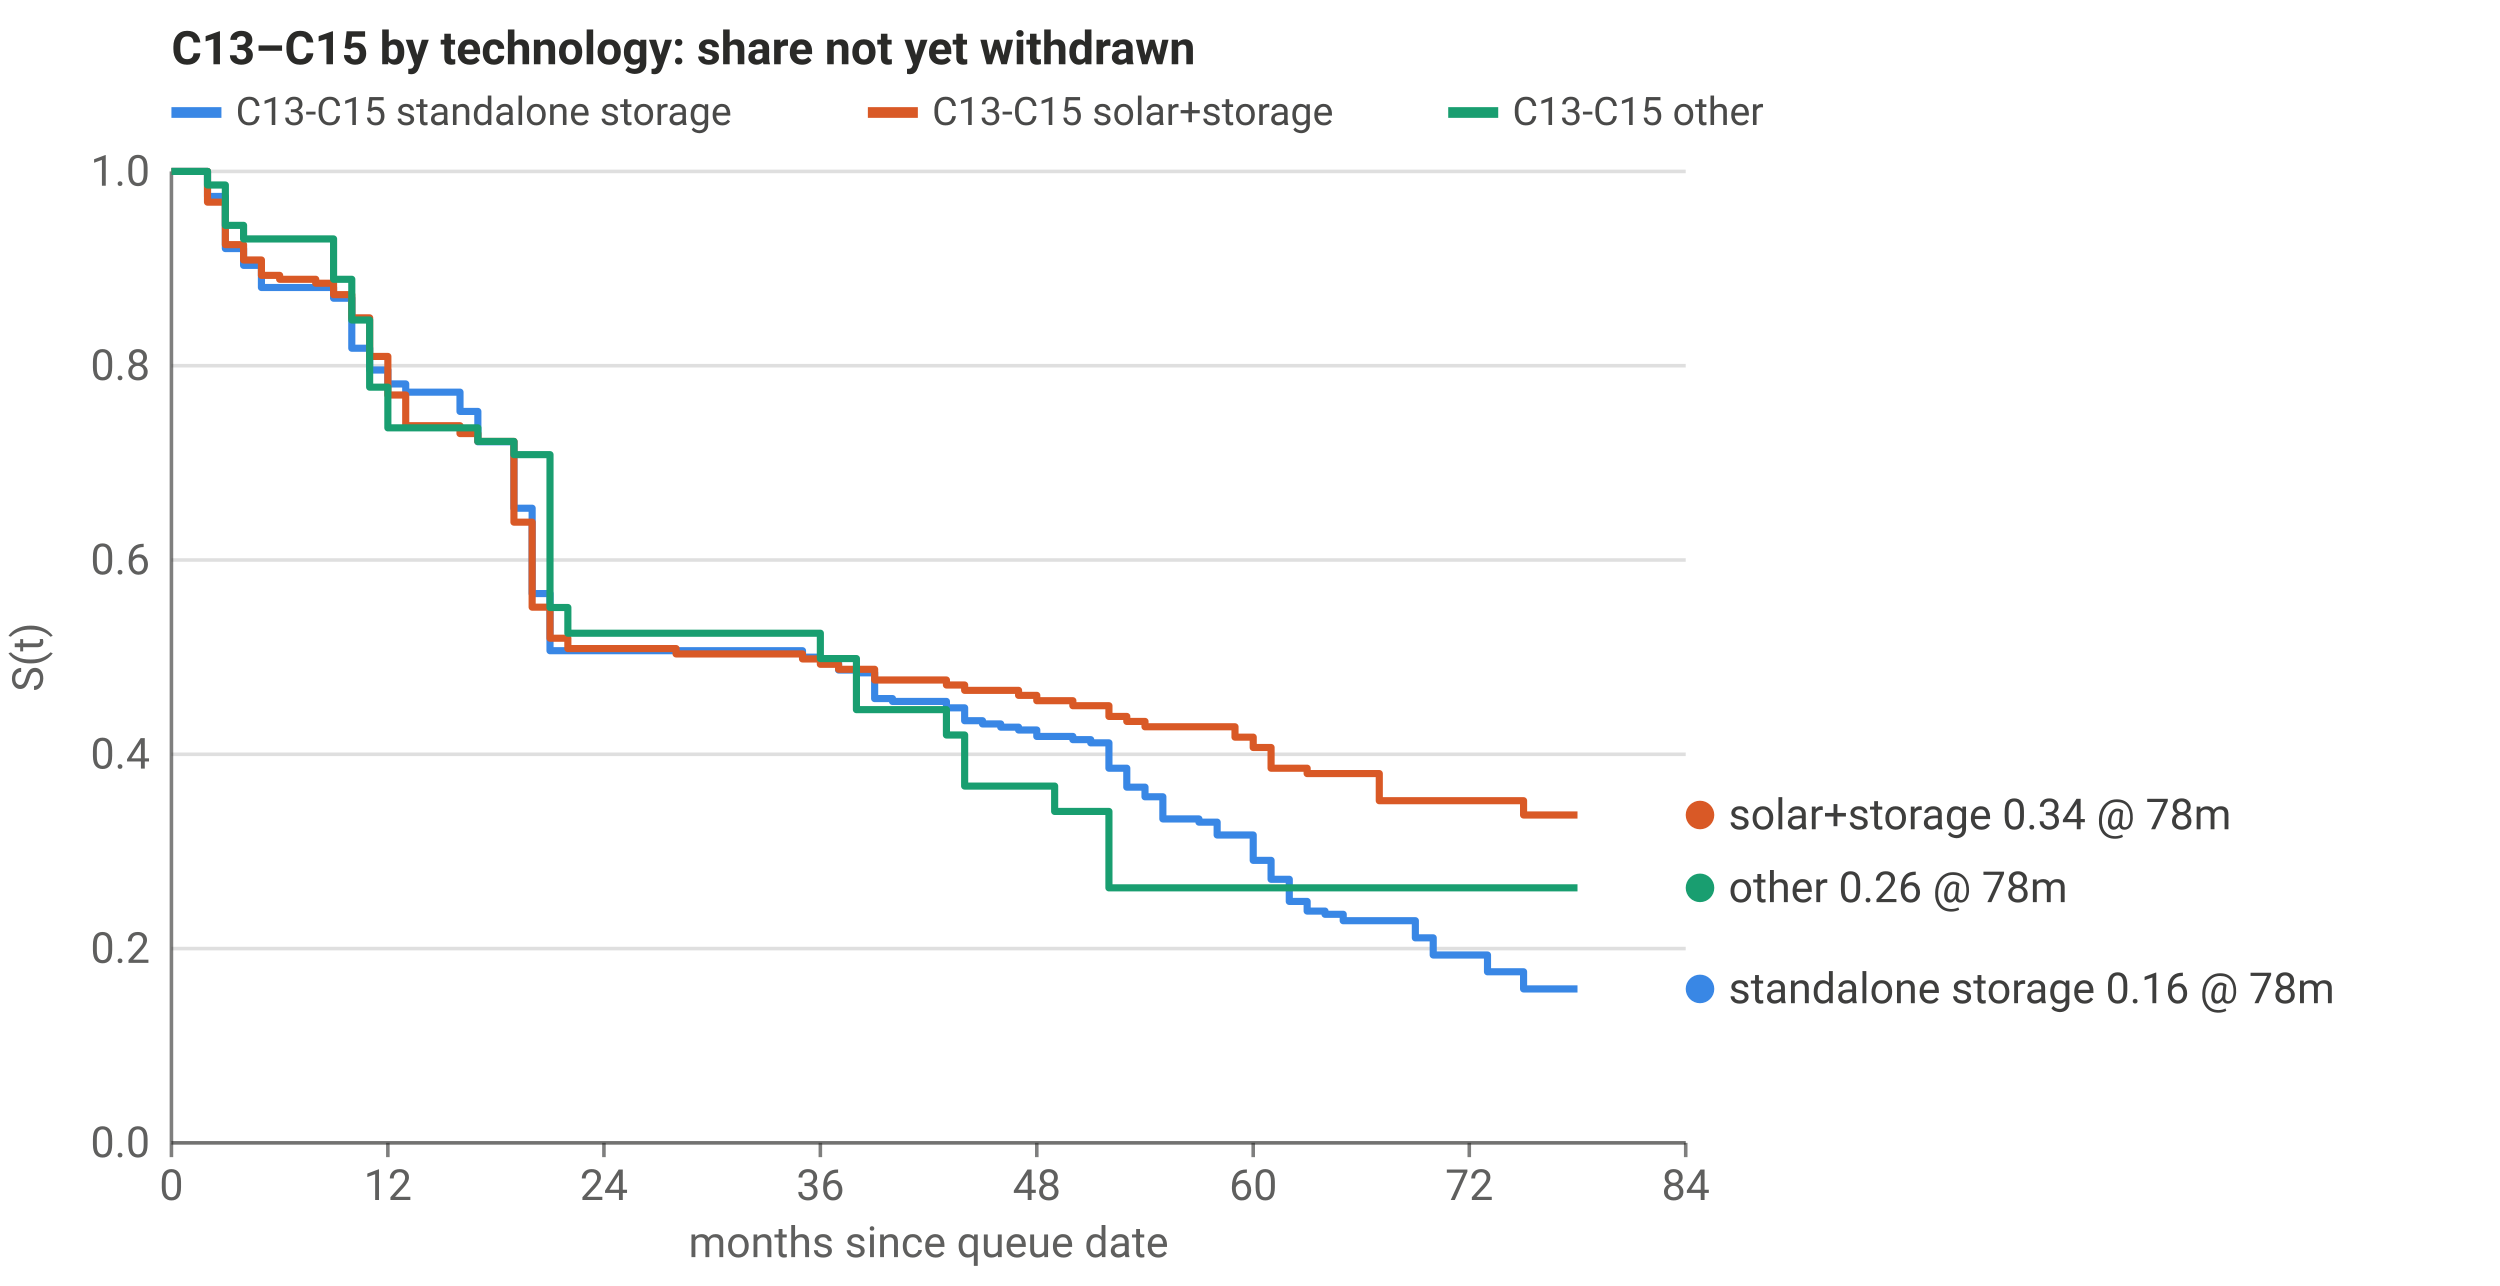
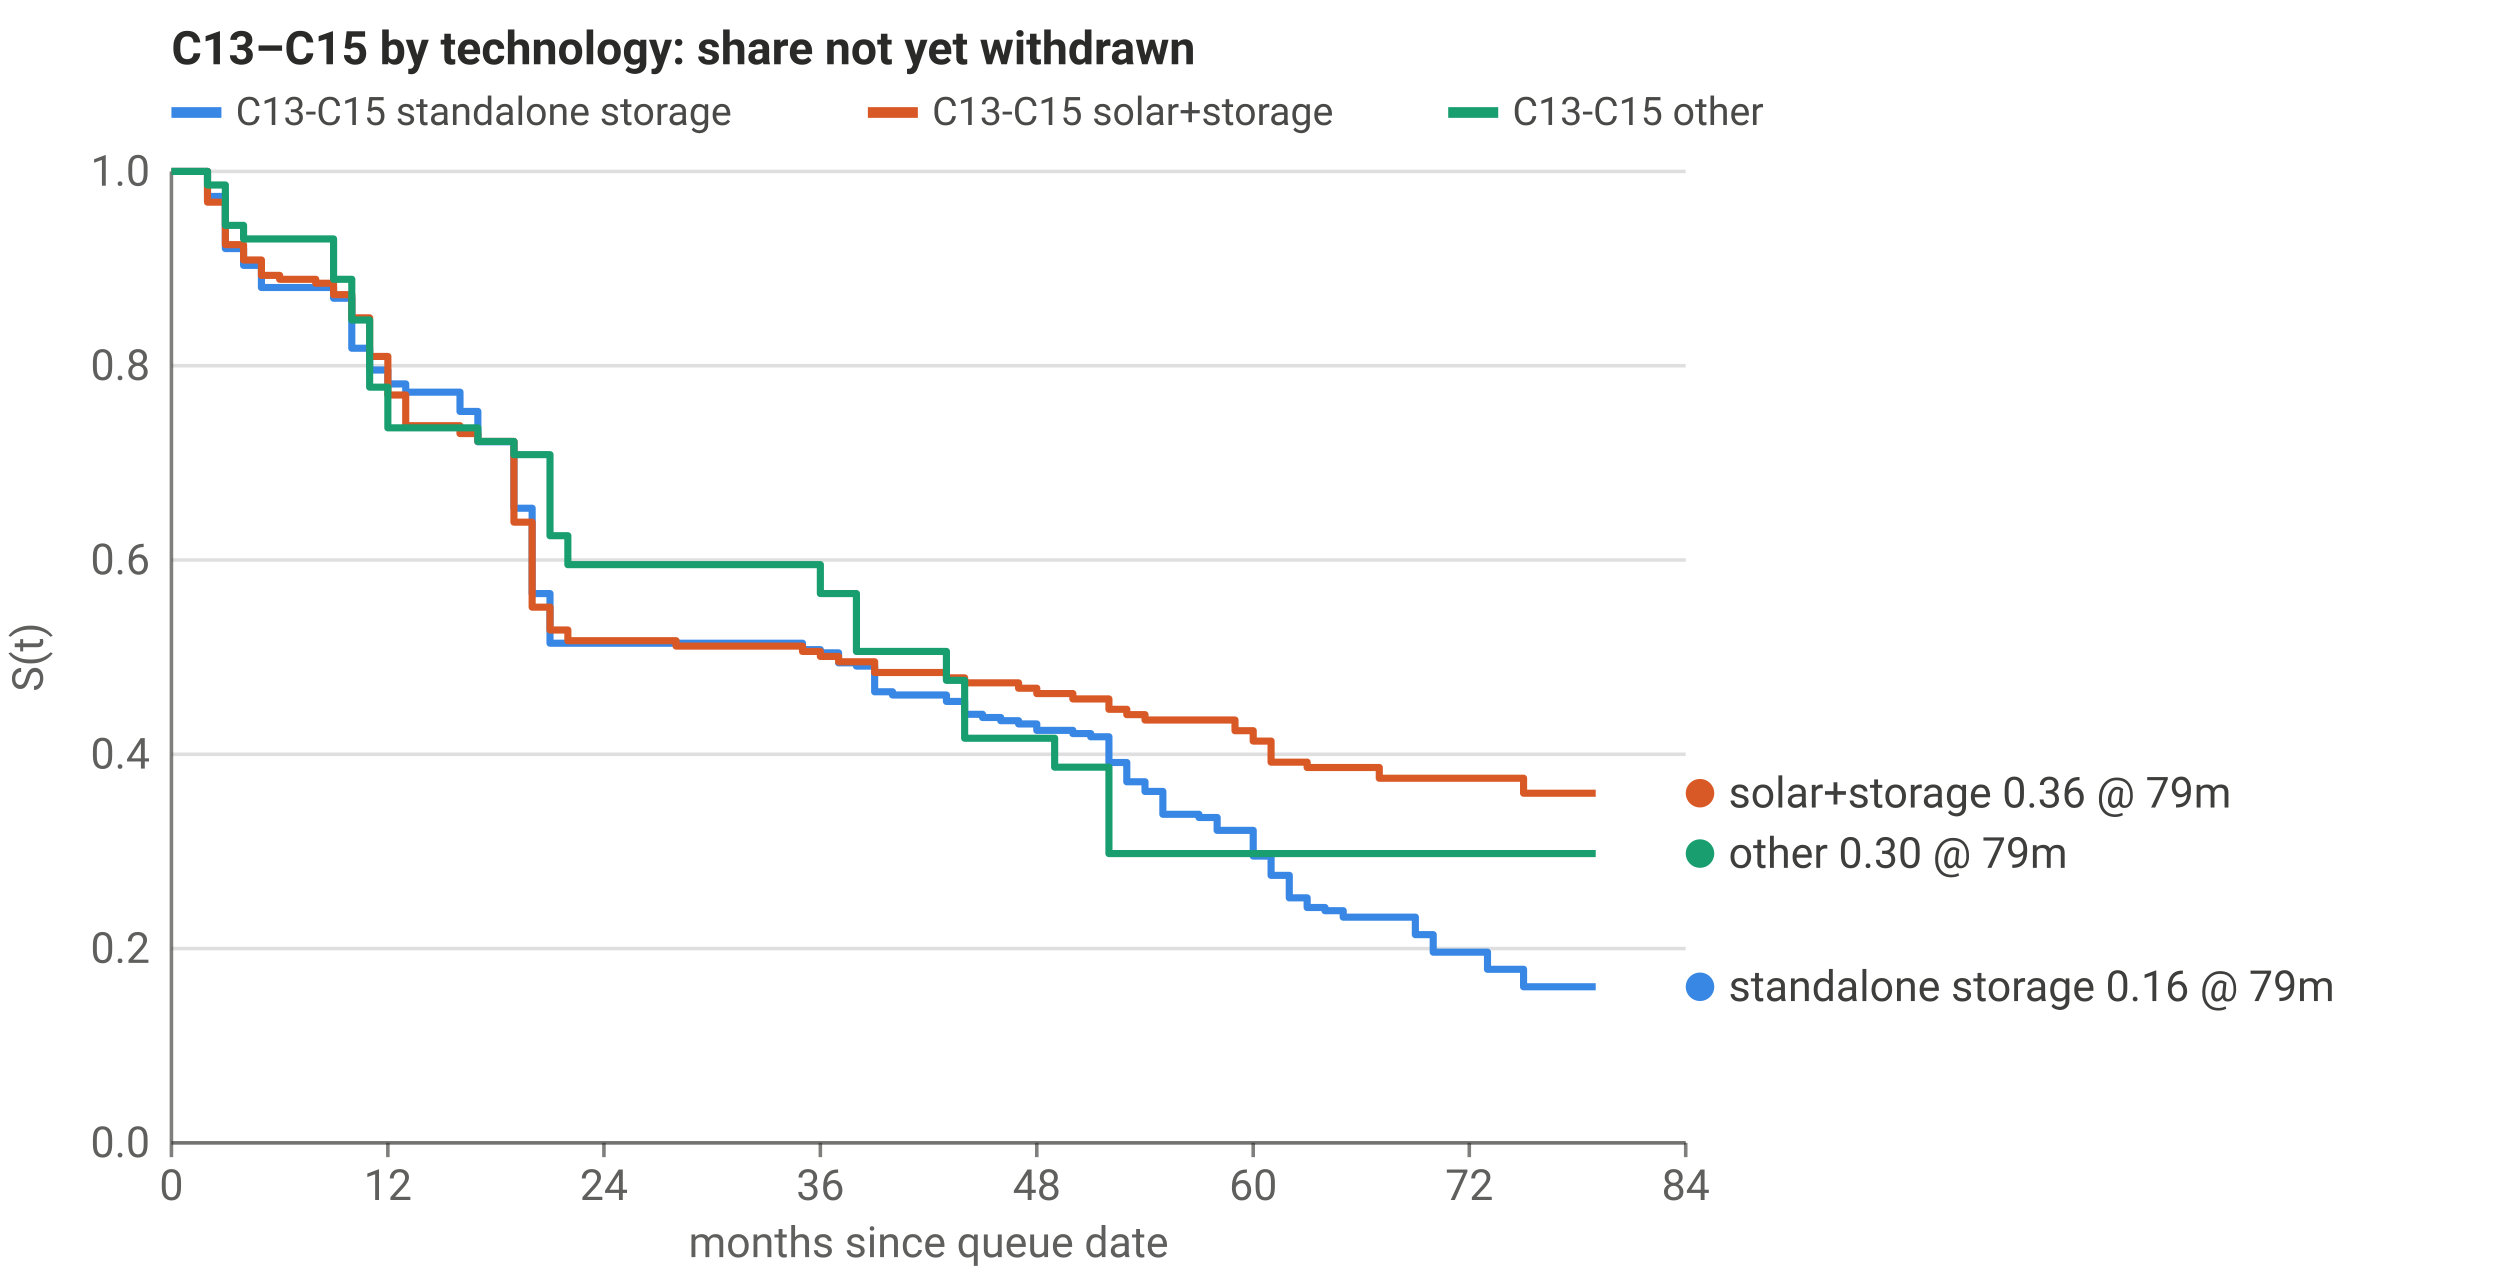
<svg xmlns="http://www.w3.org/2000/svg" viewBox="0 0 700 360" width="700" height="360" role="img" aria-label="C13–C15 by technology: share not yet withdrawn" font-family="system-ui,-apple-system,Segoe UI,Roboto,sans-serif" font-size="12" fill="currentColor">
  <style>svg{color:#2a2a28}@media (prefers-color-scheme: dark){svg{color:#d8d8d2}}</style>
  <text x="48" y="18" font-size="13" font-weight="600">C13–C15 by technology: share not yet withdrawn</text>
  <line x1="48" x2="472" y1="320.0" y2="320.0" stroke="currentColor" stroke-opacity="0.15" stroke-width="1" />
  <text x="42" y="324.0" text-anchor="end" fill-opacity="0.75">0.0</text>
  <line x1="48" x2="472" y1="265.6" y2="265.6" stroke="currentColor" stroke-opacity="0.15" stroke-width="1" />
  <text x="42" y="269.6" text-anchor="end" fill-opacity="0.75">0.2</text>
  <line x1="48" x2="472" y1="211.2" y2="211.2" stroke="currentColor" stroke-opacity="0.15" stroke-width="1" />
  <text x="42" y="215.2" text-anchor="end" fill-opacity="0.75">0.4</text>
  <line x1="48" x2="472" y1="156.8" y2="156.8" stroke="currentColor" stroke-opacity="0.15" stroke-width="1" />
  <text x="42" y="160.8" text-anchor="end" fill-opacity="0.75">0.6</text>
  <line x1="48" x2="472" y1="102.4" y2="102.4" stroke="currentColor" stroke-opacity="0.15" stroke-width="1" />
  <text x="42" y="106.4" text-anchor="end" fill-opacity="0.75">0.8</text>
  <line x1="48" x2="472" y1="48.0" y2="48.0" stroke="currentColor" stroke-opacity="0.15" stroke-width="1" />
  <text x="42" y="52.0" text-anchor="end" fill-opacity="0.75">1.0</text>
  <line x1="48.0" x2="48.0" y1="320" y2="324" stroke="currentColor" stroke-opacity="0.6" />
  <text x="48.0" y="336" text-anchor="middle" fill-opacity="0.75">0</text>
  <line x1="108.6" x2="108.6" y1="320" y2="324" stroke="currentColor" stroke-opacity="0.6" />
  <text x="108.6" y="336" text-anchor="middle" fill-opacity="0.75">12</text>
  <line x1="169.1" x2="169.1" y1="320" y2="324" stroke="currentColor" stroke-opacity="0.6" />
  <text x="169.1" y="336" text-anchor="middle" fill-opacity="0.75">24</text>
  <line x1="229.7" x2="229.7" y1="320" y2="324" stroke="currentColor" stroke-opacity="0.6" />
  <text x="229.7" y="336" text-anchor="middle" fill-opacity="0.75">36</text>
  <line x1="290.3" x2="290.3" y1="320" y2="324" stroke="currentColor" stroke-opacity="0.6" />
  <text x="290.3" y="336" text-anchor="middle" fill-opacity="0.75">48</text>
  <line x1="350.9" x2="350.9" y1="320" y2="324" stroke="currentColor" stroke-opacity="0.6" />
  <text x="350.9" y="336" text-anchor="middle" fill-opacity="0.75">60</text>
  <line x1="411.4" x2="411.4" y1="320" y2="324" stroke="currentColor" stroke-opacity="0.6" />
  <text x="411.4" y="336" text-anchor="middle" fill-opacity="0.75">72</text>
  <line x1="472.0" x2="472.0" y1="320" y2="324" stroke="currentColor" stroke-opacity="0.6" />
  <text x="472.0" y="336" text-anchor="middle" fill-opacity="0.75">84</text>
  <line x1="48" x2="472" y1="320" y2="320" stroke="currentColor" stroke-opacity="0.6" />
  <line x1="48" x2="48" y1="48" y2="320" stroke="currentColor" stroke-opacity="0.6" />
  <text x="260.0" y="352" text-anchor="middle" fill-opacity="0.75">months since queue date</text>
  <text transform="translate(12,184.0) rotate(-90)" text-anchor="middle" fill-opacity="0.75">S(t)</text>
-   <polyline points="48.0,48.0 53.0,48.0 53.0,48.0 58.1,48.0 58.1,55.0 63.1,55.0 63.1,69.6 68.2,69.6 68.2,74.3 73.2,74.3 73.2,80.5 78.3,80.5 78.3,80.5 83.3,80.5 83.3,80.5 88.4,80.5 88.4,80.5 93.4,80.5 93.4,83.5 98.5,83.5 98.5,97.5 103.5,97.5 103.5,103.6 108.6,103.6 108.6,107.5 113.6,107.5 113.6,109.8 118.7,109.8 118.7,109.8 123.7,109.8 123.7,109.8 128.8,109.8 128.8,115.2 133.8,115.2 133.8,123.7 138.9,123.7 138.9,123.7 143.9,123.7 143.9,142.3 149.0,142.3 149.0,166.2 154.0,166.2 154.0,182.2 159.0,182.2 159.0,182.2 164.1,182.2 164.1,182.2 169.1,182.2 169.1,182.2 174.2,182.2 174.2,182.2 179.2,182.2 179.2,182.2 184.3,182.2 184.3,182.2 189.3,182.2 189.3,182.2 194.4,182.2 194.4,182.2 199.4,182.2 199.4,182.2 204.5,182.2 204.5,182.2 209.5,182.2 209.5,182.2 214.6,182.2 214.6,182.2 219.6,182.2 219.6,182.2 224.7,182.2 224.7,184.0 229.7,184.0 229.7,184.9 234.8,184.9 234.8,187.6 239.8,187.6 239.8,188.4 244.9,188.4 244.9,195.6 249.9,195.6 249.9,196.4 255.0,196.4 255.0,196.4 260.0,196.4 260.0,196.4 265.0,196.4 265.0,198.2 270.1,198.2 270.1,201.8 275.1,201.8 275.1,202.7 280.2,202.7 280.2,203.6 285.2,203.6 285.2,204.4 290.3,204.4 290.3,206.2 295.3,206.2 295.3,206.2 300.4,206.2 300.4,207.1 305.4,207.1 305.4,208.0 310.5,208.0 310.5,215.1 315.5,215.1 315.5,220.4 320.6,220.4 320.6,223.1 325.6,223.1 325.6,229.3 330.7,229.3 330.7,229.3 335.7,229.3 335.7,230.2 340.8,230.2 340.8,233.8 345.8,233.8 345.8,233.8 350.9,233.8 350.9,240.9 355.9,240.9 355.9,246.2 361.0,246.2 361.0,252.4 366.0,252.4 366.0,255.1 371.0,255.1 371.0,256.0 376.1,256.0 376.1,257.8 381.1,257.8 381.1,257.8 386.2,257.8 386.2,257.8 391.2,257.8 391.2,257.8 396.3,257.8 396.3,262.6 401.3,262.6 401.3,267.4 406.4,267.4 406.4,267.4 411.4,267.4 411.4,267.4 416.5,267.4 416.5,272.1 421.5,272.1 421.5,272.1 426.6,272.1 426.6,276.9 431.6,276.9 431.6,276.9 436.7,276.9 436.7,276.9 441.7,276.9 441.7,276.9" fill="none" stroke="#3987e5" stroke-width="2" stroke-linejoin="round" />
-   <polyline points="48.0,48.0 53.0,48.0 53.0,48.0 58.1,48.0 58.1,56.6 63.1,56.6 63.1,68.5 68.2,68.5 68.2,72.8 73.2,72.8 73.2,77.1 78.3,77.1 78.3,78.2 83.3,78.2 83.3,78.2 88.4,78.2 88.4,79.3 93.4,79.3 93.4,82.5 98.5,82.5 98.5,89.0 103.5,89.0 103.5,99.8 108.6,99.8 108.6,110.6 113.6,110.6 113.6,119.2 118.7,119.2 118.7,119.2 123.7,119.2 123.7,119.2 128.8,119.2 128.8,121.4 133.8,121.4 133.8,123.6 138.9,123.6 138.9,123.6 143.9,123.6 143.9,146.2 149.0,146.2 149.0,170.0 154.0,170.0 154.0,178.7 159.0,178.7 159.0,181.6 164.1,181.6 164.1,181.6 169.1,181.6 169.1,181.6 174.2,181.6 174.2,181.6 179.2,181.6 179.2,181.6 184.3,181.6 184.3,181.6 189.3,181.6 189.3,183.1 194.4,183.1 194.4,183.1 199.4,183.1 199.4,183.1 204.5,183.1 204.5,183.1 209.5,183.1 209.5,183.1 214.6,183.1 214.6,183.1 219.6,183.1 219.6,183.1 224.7,183.1 224.7,184.5 229.7,184.5 229.7,186.0 234.8,186.0 234.8,187.4 239.8,187.4 239.8,187.4 244.9,187.4 244.9,190.4 249.9,190.4 249.9,190.4 255.0,190.4 255.0,190.4 260.0,190.4 260.0,190.4 265.0,190.4 265.0,191.8 270.1,191.8 270.1,193.3 275.1,193.3 275.1,193.3 280.2,193.3 280.2,193.3 285.2,193.3 285.2,194.7 290.3,194.7 290.3,196.2 295.3,196.2 295.3,196.2 300.4,196.2 300.4,197.6 305.4,197.6 305.4,197.6 310.5,197.6 310.5,200.6 315.5,200.6 315.5,202.0 320.6,202.0 320.6,203.5 325.6,203.5 325.6,203.5 330.7,203.5 330.7,203.5 335.7,203.5 335.7,203.5 340.8,203.5 340.8,203.5 345.8,203.5 345.8,206.4 350.9,206.4 350.9,209.3 355.9,209.3 355.9,215.1 361.0,215.1 361.0,215.1 366.0,215.1 366.0,216.6 371.0,216.6 371.0,216.6 376.1,216.6 376.1,216.6 381.1,216.6 381.1,216.6 386.2,216.6 386.2,224.2 391.2,224.2 391.2,224.2 396.3,224.2 396.3,224.2 401.3,224.2 401.3,224.2 406.4,224.2 406.4,224.2 411.4,224.2 411.4,224.2 416.5,224.2 416.5,224.2 421.5,224.2 421.5,224.2 426.6,224.2 426.6,228.2 431.6,228.2 431.6,228.2 436.7,228.2 436.7,228.2 441.7,228.2 441.7,228.2" fill="none" stroke="#d95926" stroke-width="2" stroke-linejoin="round" />
-   <polyline points="48.0,48.0 53.0,48.0 53.0,48.0 58.1,48.0 58.1,51.8 63.1,51.8 63.1,63.1 68.2,63.1 68.2,66.9 73.2,66.9 73.2,66.9 78.3,66.9 78.3,66.9 83.3,66.9 83.3,66.9 88.4,66.9 88.4,66.9 93.4,66.9 93.4,78.2 98.5,78.2 98.5,89.6 103.5,89.6 103.5,108.4 108.6,108.4 108.6,119.8 113.6,119.8 113.6,119.8 118.7,119.8 118.7,119.8 123.7,119.8 123.7,119.8 128.8,119.8 128.8,119.8 133.8,119.8 133.8,123.6 138.9,123.6 138.9,123.6 143.9,123.6 143.9,127.3 149.0,127.3 149.0,127.3 154.0,127.3 154.0,170.1 159.0,170.1 159.0,177.3 164.1,177.3 164.1,177.3 169.1,177.3 169.1,177.3 174.2,177.3 174.2,177.3 179.2,177.3 179.2,177.3 184.3,177.3 184.3,177.3 189.3,177.3 189.3,177.3 194.4,177.3 194.4,177.3 199.4,177.3 199.4,177.3 204.5,177.3 204.5,177.3 209.5,177.3 209.5,177.3 214.6,177.3 214.6,177.3 219.6,177.3 219.6,177.3 224.7,177.3 224.7,177.3 229.7,177.3 229.7,184.4 234.8,184.4 234.8,184.4 239.8,184.4 239.8,198.7 244.9,198.7 244.9,198.7 249.9,198.7 249.9,198.7 255.0,198.7 255.0,198.7 260.0,198.7 260.0,198.7 265.0,198.7 265.0,205.8 270.1,205.8 270.1,220.1 275.1,220.1 275.1,220.1 280.2,220.1 280.2,220.1 285.2,220.1 285.2,220.1 290.3,220.1 290.3,220.1 295.3,220.1 295.3,227.2 300.4,227.2 300.4,227.2 305.4,227.2 305.4,227.2 310.5,227.2 310.5,248.6 315.5,248.6 315.5,248.6 320.6,248.6 320.6,248.6 325.6,248.6 325.6,248.6 330.7,248.6 330.7,248.6 335.7,248.6 335.7,248.6 340.8,248.6 340.8,248.6 345.8,248.6 345.8,248.6 350.9,248.6 350.9,248.6 355.9,248.6 355.9,248.6 361.0,248.6 361.0,248.6 366.0,248.6 366.0,248.6 371.0,248.6 371.0,248.6 376.1,248.6 376.1,248.6 381.1,248.6 381.1,248.6 386.2,248.6 386.2,248.6 391.2,248.6 391.2,248.6 396.3,248.6 396.3,248.6 401.3,248.6 401.3,248.6 406.4,248.6 406.4,248.6 411.4,248.6 411.4,248.6 416.5,248.6 416.5,248.6 421.5,248.6 421.5,248.6 426.6,248.6 426.6,248.6 431.6,248.6 431.6,248.6 436.7,248.6 436.7,248.6 441.7,248.6 441.7,248.6" fill="none" stroke="#199e70" stroke-width="2" stroke-linejoin="round" />
-   <circle cx="476" cy="228.2" r="4" fill="#d95926" />
-   <text x="484" y="232.2" fill-opacity="0.9">solar+storage 0.34 @ 78m</text>
-   <circle cx="476" cy="248.6" r="4" fill="#199e70" />
-   <text x="484" y="252.6" fill-opacity="0.9">other 0.26 @ 78m</text>
-   <circle cx="476" cy="276.9" r="4" fill="#3987e5" />
-   <text x="484" y="280.9" fill-opacity="0.9">standalone storage 0.16 @ 78m</text>
+   <polyline points="48.0,48.0 53.0,48.0 53.0,48.0 58.1,48.0 58.1,55.0 63.1,55.0 63.1,69.6 68.2,69.6 68.2,74.3 73.2,74.3 73.2,80.5 78.3,80.5 78.3,80.5 83.3,80.5 83.3,80.5 88.4,80.5 88.4,80.5 93.4,80.5 93.4,83.5 98.5,83.5 98.5,97.5 103.5,97.5 103.5,103.6 108.6,103.6 108.6,107.5 113.6,107.5 113.6,109.8 118.7,109.8 118.7,109.8 123.7,109.8 123.7,109.8 128.8,109.8 128.8,115.2 133.8,115.2 133.8,123.7 138.9,123.7 138.9,123.7 143.9,123.7 143.9,142.3 149.0,142.3 149.0,166.2 154.0,166.2 154.0,180.1 159.0,180.1 159.0,180.1 164.1,180.1 164.1,180.1 169.1,180.1 169.1,180.1 174.2,180.1 174.2,180.1 179.2,180.1 179.2,180.1 184.3,180.1 184.3,180.1 189.3,180.1 189.3,180.1 194.4,180.1 194.4,180.1 199.4,180.1 199.4,180.1 204.5,180.1 204.5,180.1 209.5,180.1 209.5,180.1 214.6,180.1 214.6,180.1 219.6,180.1 219.6,180.1 224.7,180.1 224.7,181.9 229.7,181.9 229.7,182.8 234.8,182.8 234.8,185.6 239.8,185.6 239.8,186.5 244.9,186.5 244.9,193.7 249.9,193.7 249.9,194.6 255.0,194.6 255.0,194.6 260.0,194.6 260.0,194.6 265.0,194.6 265.0,196.4 270.1,196.4 270.1,200.0 275.1,200.0 275.1,200.9 280.2,200.9 280.2,201.8 285.2,201.8 285.2,202.7 290.3,202.7 290.3,204.5 295.3,204.5 295.3,204.5 300.4,204.5 300.4,205.4 305.4,205.4 305.4,206.3 310.5,206.3 310.5,213.5 315.5,213.5 315.5,218.9 320.6,218.9 320.6,221.6 325.6,221.6 325.6,228.0 330.7,228.0 330.7,228.0 335.7,228.0 335.7,228.9 340.8,228.9 340.8,232.5 345.8,232.5 345.8,232.5 350.9,232.5 350.9,239.7 355.9,239.7 355.9,245.1 361.0,245.1 361.0,251.4 366.0,251.4 366.0,254.1 371.0,254.1 371.0,255.0 376.1,255.0 376.1,256.8 381.1,256.8 381.1,256.8 386.2,256.8 386.2,256.8 391.2,256.8 391.2,256.8 396.3,256.8 396.3,261.7 401.3,261.7 401.3,266.6 406.4,266.6 406.4,266.6 411.4,266.6 411.4,266.6 416.5,266.6 416.5,271.4 421.5,271.4 421.5,271.4 426.6,271.4 426.6,276.3 431.6,276.3 431.6,276.3 436.7,276.3 436.7,276.3 441.7,276.3 441.7,276.3 446.8,276.3 446.8,276.3" fill="none" stroke="#3987e5" stroke-width="2" stroke-linejoin="round" />
+   <polyline points="48.0,48.0 53.0,48.0 53.0,48.0 58.1,48.0 58.1,56.6 63.1,56.6 63.1,68.5 68.2,68.5 68.2,72.8 73.2,72.8 73.2,77.1 78.3,77.1 78.3,78.2 83.3,78.2 83.3,78.2 88.4,78.2 88.4,79.3 93.4,79.3 93.4,82.5 98.5,82.5 98.5,89.0 103.5,89.0 103.5,99.8 108.6,99.8 108.6,110.6 113.6,110.6 113.6,119.2 118.7,119.2 118.7,119.2 123.7,119.2 123.7,119.2 128.8,119.2 128.8,121.4 133.8,121.4 133.8,123.6 138.9,123.6 138.9,123.6 143.9,123.6 143.9,146.2 149.0,146.2 149.0,170.0 154.0,170.0 154.0,176.4 159.0,176.4 159.0,179.4 164.1,179.4 164.1,179.4 169.1,179.4 169.1,179.4 174.2,179.4 174.2,179.4 179.2,179.4 179.2,179.4 184.3,179.4 184.3,179.4 189.3,179.4 189.3,180.9 194.4,180.9 194.4,180.9 199.4,180.9 199.4,180.9 204.5,180.9 204.5,180.9 209.5,180.9 209.5,180.9 214.6,180.9 214.6,180.9 219.6,180.9 219.6,180.9 224.7,180.9 224.7,182.4 229.7,182.4 229.7,183.8 234.8,183.8 234.8,185.3 239.8,185.3 239.8,185.3 244.9,185.3 244.9,188.3 249.9,188.3 249.9,188.3 255.0,188.3 255.0,188.3 260.0,188.3 260.0,188.3 265.0,188.3 265.0,189.8 270.1,189.8 270.1,191.2 275.1,191.2 275.1,191.2 280.2,191.2 280.2,191.2 285.2,191.2 285.2,192.7 290.3,192.7 290.3,194.2 295.3,194.2 295.3,194.2 300.4,194.2 300.4,195.7 305.4,195.7 305.4,195.7 310.5,195.7 310.5,198.6 315.5,198.6 315.5,200.1 320.6,200.1 320.6,201.6 325.6,201.6 325.6,201.6 330.7,201.6 330.7,201.6 335.7,201.6 335.7,201.6 340.8,201.6 340.8,201.6 345.8,201.6 345.8,204.6 350.9,204.6 350.9,207.5 355.9,207.5 355.9,213.4 361.0,213.4 361.0,213.4 366.0,213.4 366.0,214.9 371.0,214.9 371.0,214.9 376.1,214.9 376.1,214.9 381.1,214.9 381.1,214.9 386.2,214.9 386.2,217.9 391.2,217.9 391.2,217.9 396.3,217.9 396.3,217.9 401.3,217.9 401.3,217.9 406.4,217.9 406.4,217.9 411.4,217.9 411.4,217.9 416.5,217.9 416.5,217.9 421.5,217.9 421.5,217.9 426.6,217.9 426.6,222.1 431.6,222.1 431.6,222.1 436.7,222.1 436.7,222.1 441.7,222.1 441.7,222.1 446.8,222.1 446.8,222.1" fill="none" stroke="#d95926" stroke-width="2" stroke-linejoin="round" />
+   <polyline points="48.0,48.0 53.0,48.0 53.0,48.0 58.1,48.0 58.1,51.8 63.1,51.8 63.1,63.1 68.2,63.1 68.2,66.9 73.2,66.9 73.2,66.9 78.3,66.9 78.3,66.9 83.3,66.9 83.3,66.9 88.4,66.9 88.4,66.9 93.4,66.9 93.4,78.2 98.5,78.2 98.5,89.6 103.5,89.6 103.5,108.4 108.6,108.4 108.6,119.8 113.6,119.8 113.6,119.8 118.7,119.8 118.7,119.8 123.7,119.8 123.7,119.8 128.8,119.8 128.8,119.8 133.8,119.8 133.8,123.6 138.9,123.6 138.9,123.6 143.9,123.6 143.9,127.3 149.0,127.3 149.0,127.3 154.0,127.3 154.0,150.0 159.0,150.0 159.0,158.1 164.1,158.1 164.1,158.1 169.1,158.1 169.1,158.1 174.2,158.1 174.2,158.1 179.2,158.1 179.2,158.1 184.3,158.1 184.3,158.1 189.3,158.1 189.3,158.1 194.4,158.1 194.4,158.1 199.4,158.1 199.4,158.1 204.5,158.1 204.5,158.1 209.5,158.1 209.5,158.1 214.6,158.1 214.6,158.1 219.6,158.1 219.6,158.1 224.7,158.1 224.7,158.1 229.7,158.1 229.7,166.2 234.8,166.2 234.8,166.2 239.8,166.2 239.8,182.4 244.9,182.4 244.9,182.4 249.9,182.4 249.9,182.4 255.0,182.4 255.0,182.4 260.0,182.4 260.0,182.4 265.0,182.4 265.0,190.5 270.1,190.5 270.1,206.7 275.1,206.7 275.1,206.7 280.2,206.7 280.2,206.7 285.2,206.7 285.2,206.7 290.3,206.7 290.3,206.7 295.3,206.7 295.3,214.8 300.4,214.8 300.4,214.8 305.4,214.8 305.4,214.8 310.5,214.8 310.5,239.0 315.5,239.0 315.5,239.0 320.6,239.0 320.6,239.0 325.6,239.0 325.6,239.0 330.7,239.0 330.7,239.0 335.7,239.0 335.7,239.0 340.8,239.0 340.8,239.0 345.8,239.0 345.8,239.0 350.9,239.0 350.9,239.0 355.9,239.0 355.9,239.0 361.0,239.0 361.0,239.0 366.0,239.0 366.0,239.0 371.0,239.0 371.0,239.0 376.1,239.0 376.1,239.0 381.1,239.0 381.1,239.0 386.2,239.0 386.2,239.0 391.2,239.0 391.2,239.0 396.3,239.0 396.3,239.0 401.3,239.0 401.3,239.0 406.4,239.0 406.4,239.0 411.4,239.0 411.4,239.0 416.5,239.0 416.5,239.0 421.5,239.0 421.5,239.0 426.6,239.0 426.6,239.0 431.6,239.0 431.6,239.0 436.7,239.0 436.7,239.0 441.7,239.0 441.7,239.0 446.8,239.0 446.8,239.0" fill="none" stroke="#199e70" stroke-width="2" stroke-linejoin="round" />
+   <circle cx="476" cy="222.1" r="4" fill="#d95926" />
+   <text x="484" y="226.1" fill-opacity="0.9">solar+storage 0.36 @ 79m</text>
+   <circle cx="476" cy="239.0" r="4" fill="#199e70" />
+   <text x="484" y="243.0" fill-opacity="0.9">other 0.30 @ 79m</text>
+   <circle cx="476" cy="276.3" r="4" fill="#3987e5" />
+   <text x="484" y="280.3" fill-opacity="0.9">standalone storage 0.16 @ 79m</text>
  <rect x="48" y="30" width="14" height="3" fill="#3987e5" />
  <text x="66" y="35" font-size="11" fill-opacity="0.85">C13-C15 standalone storage</text>
  <rect x="243.0" y="30" width="14" height="3" fill="#d95926" />
  <text x="261.0" y="35" font-size="11" fill-opacity="0.85">C13-C15 solar+storage</text>
  <rect x="405.5" y="30" width="14" height="3" fill="#199e70" />
  <text x="423.5" y="35" font-size="11" fill-opacity="0.85">C13-C15 other</text>
</svg>
